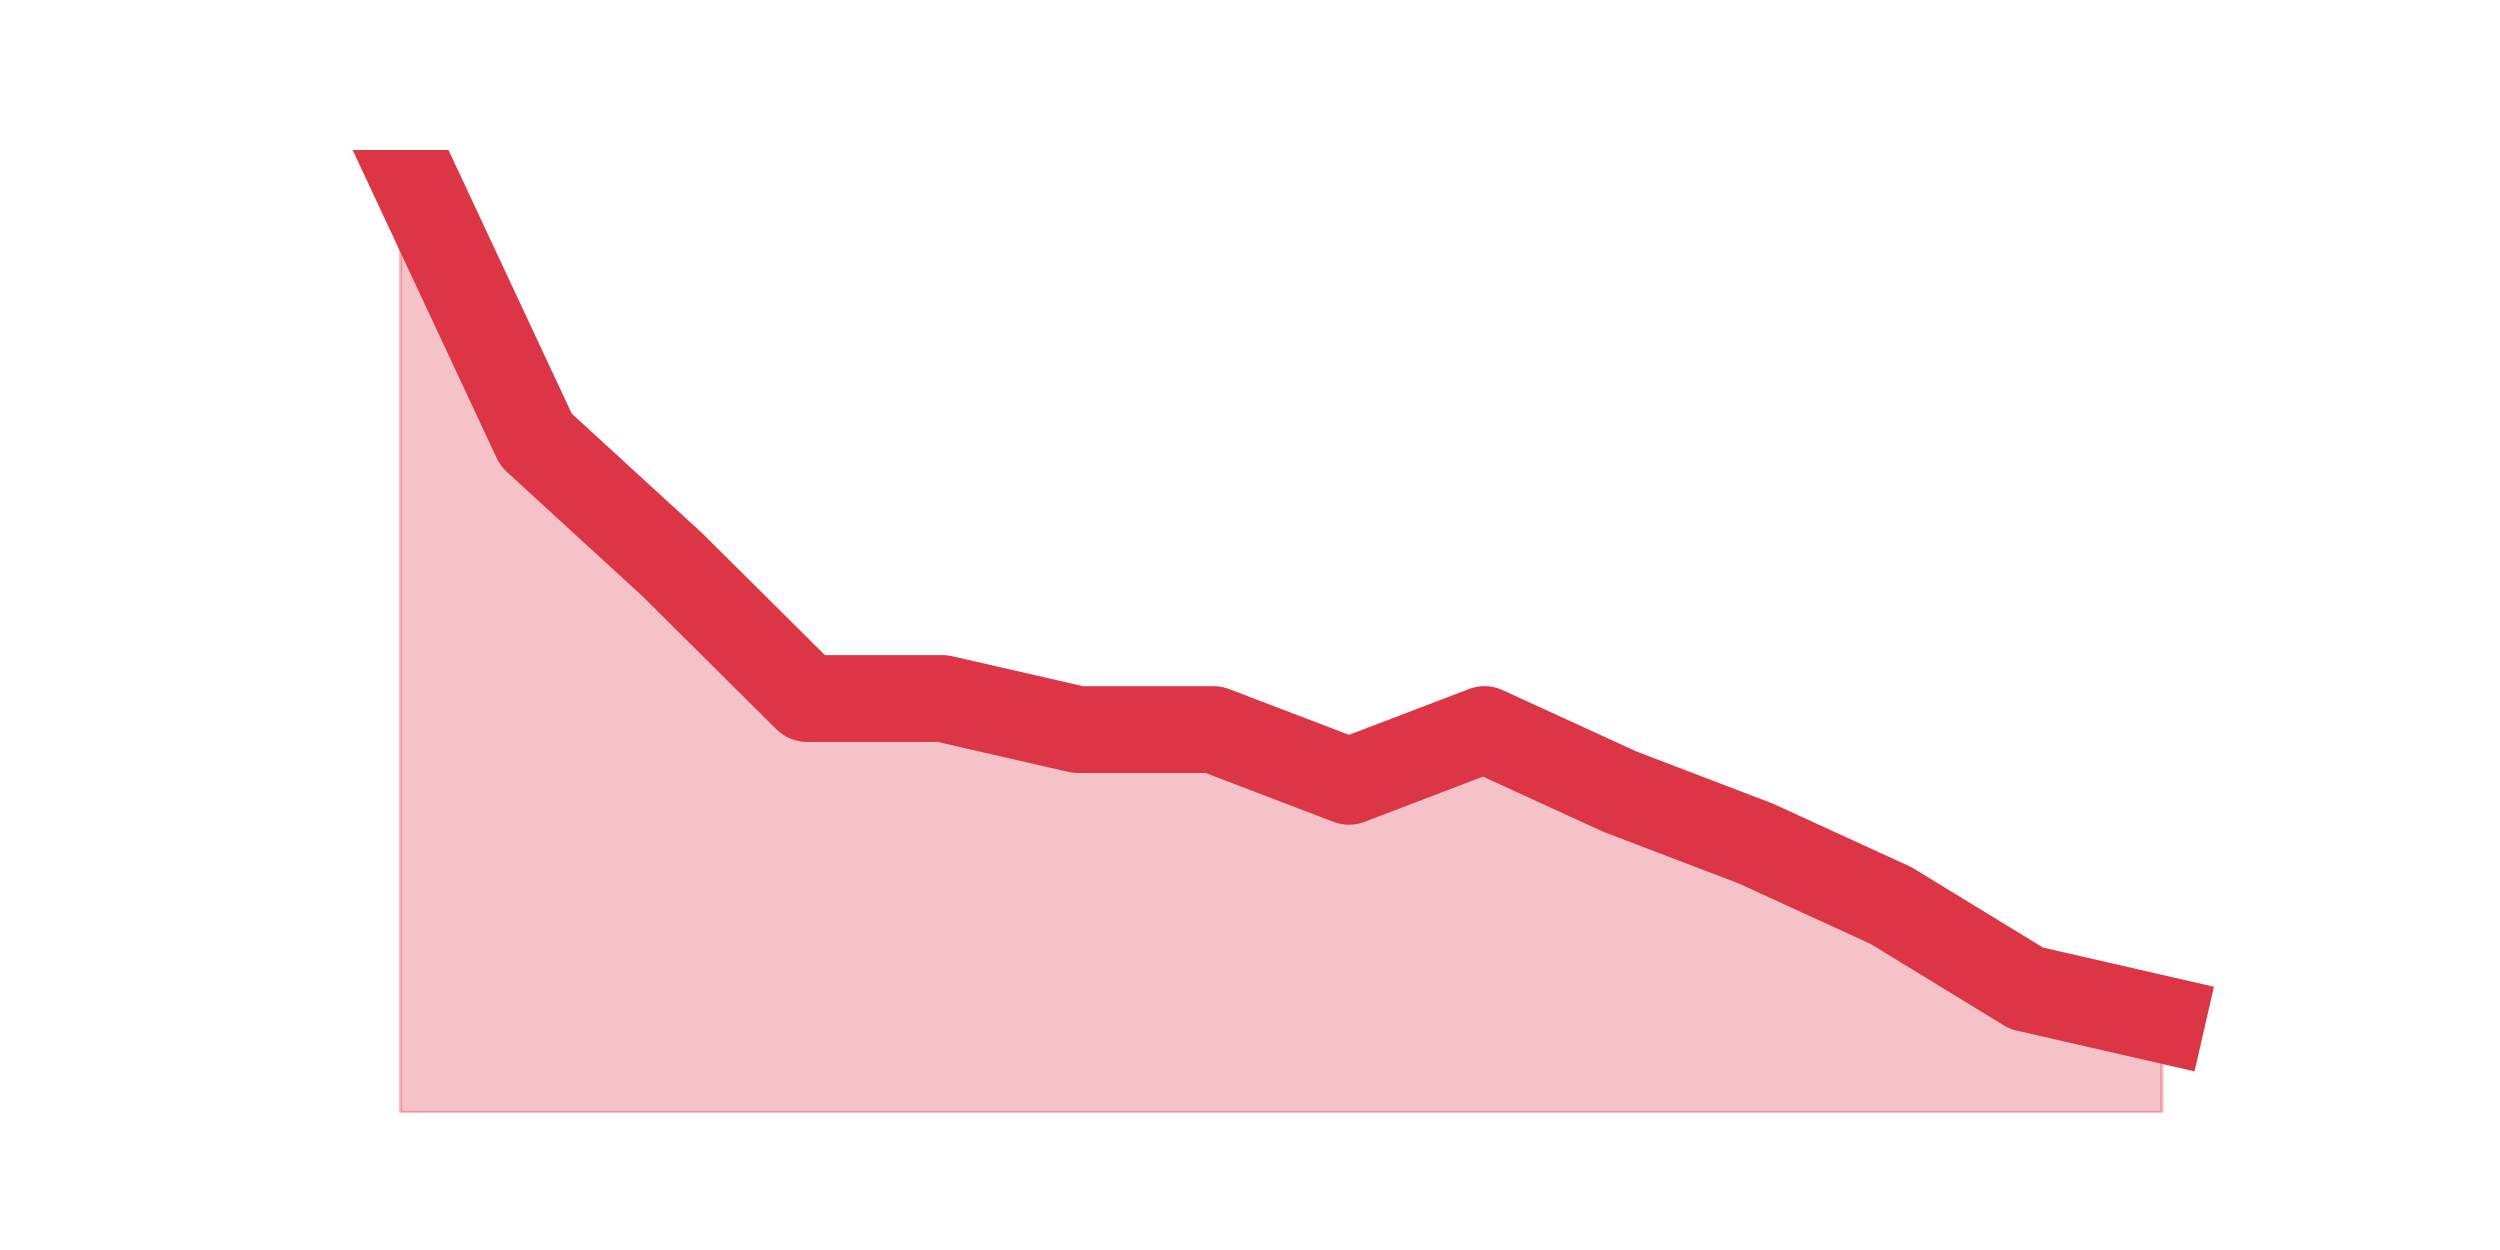
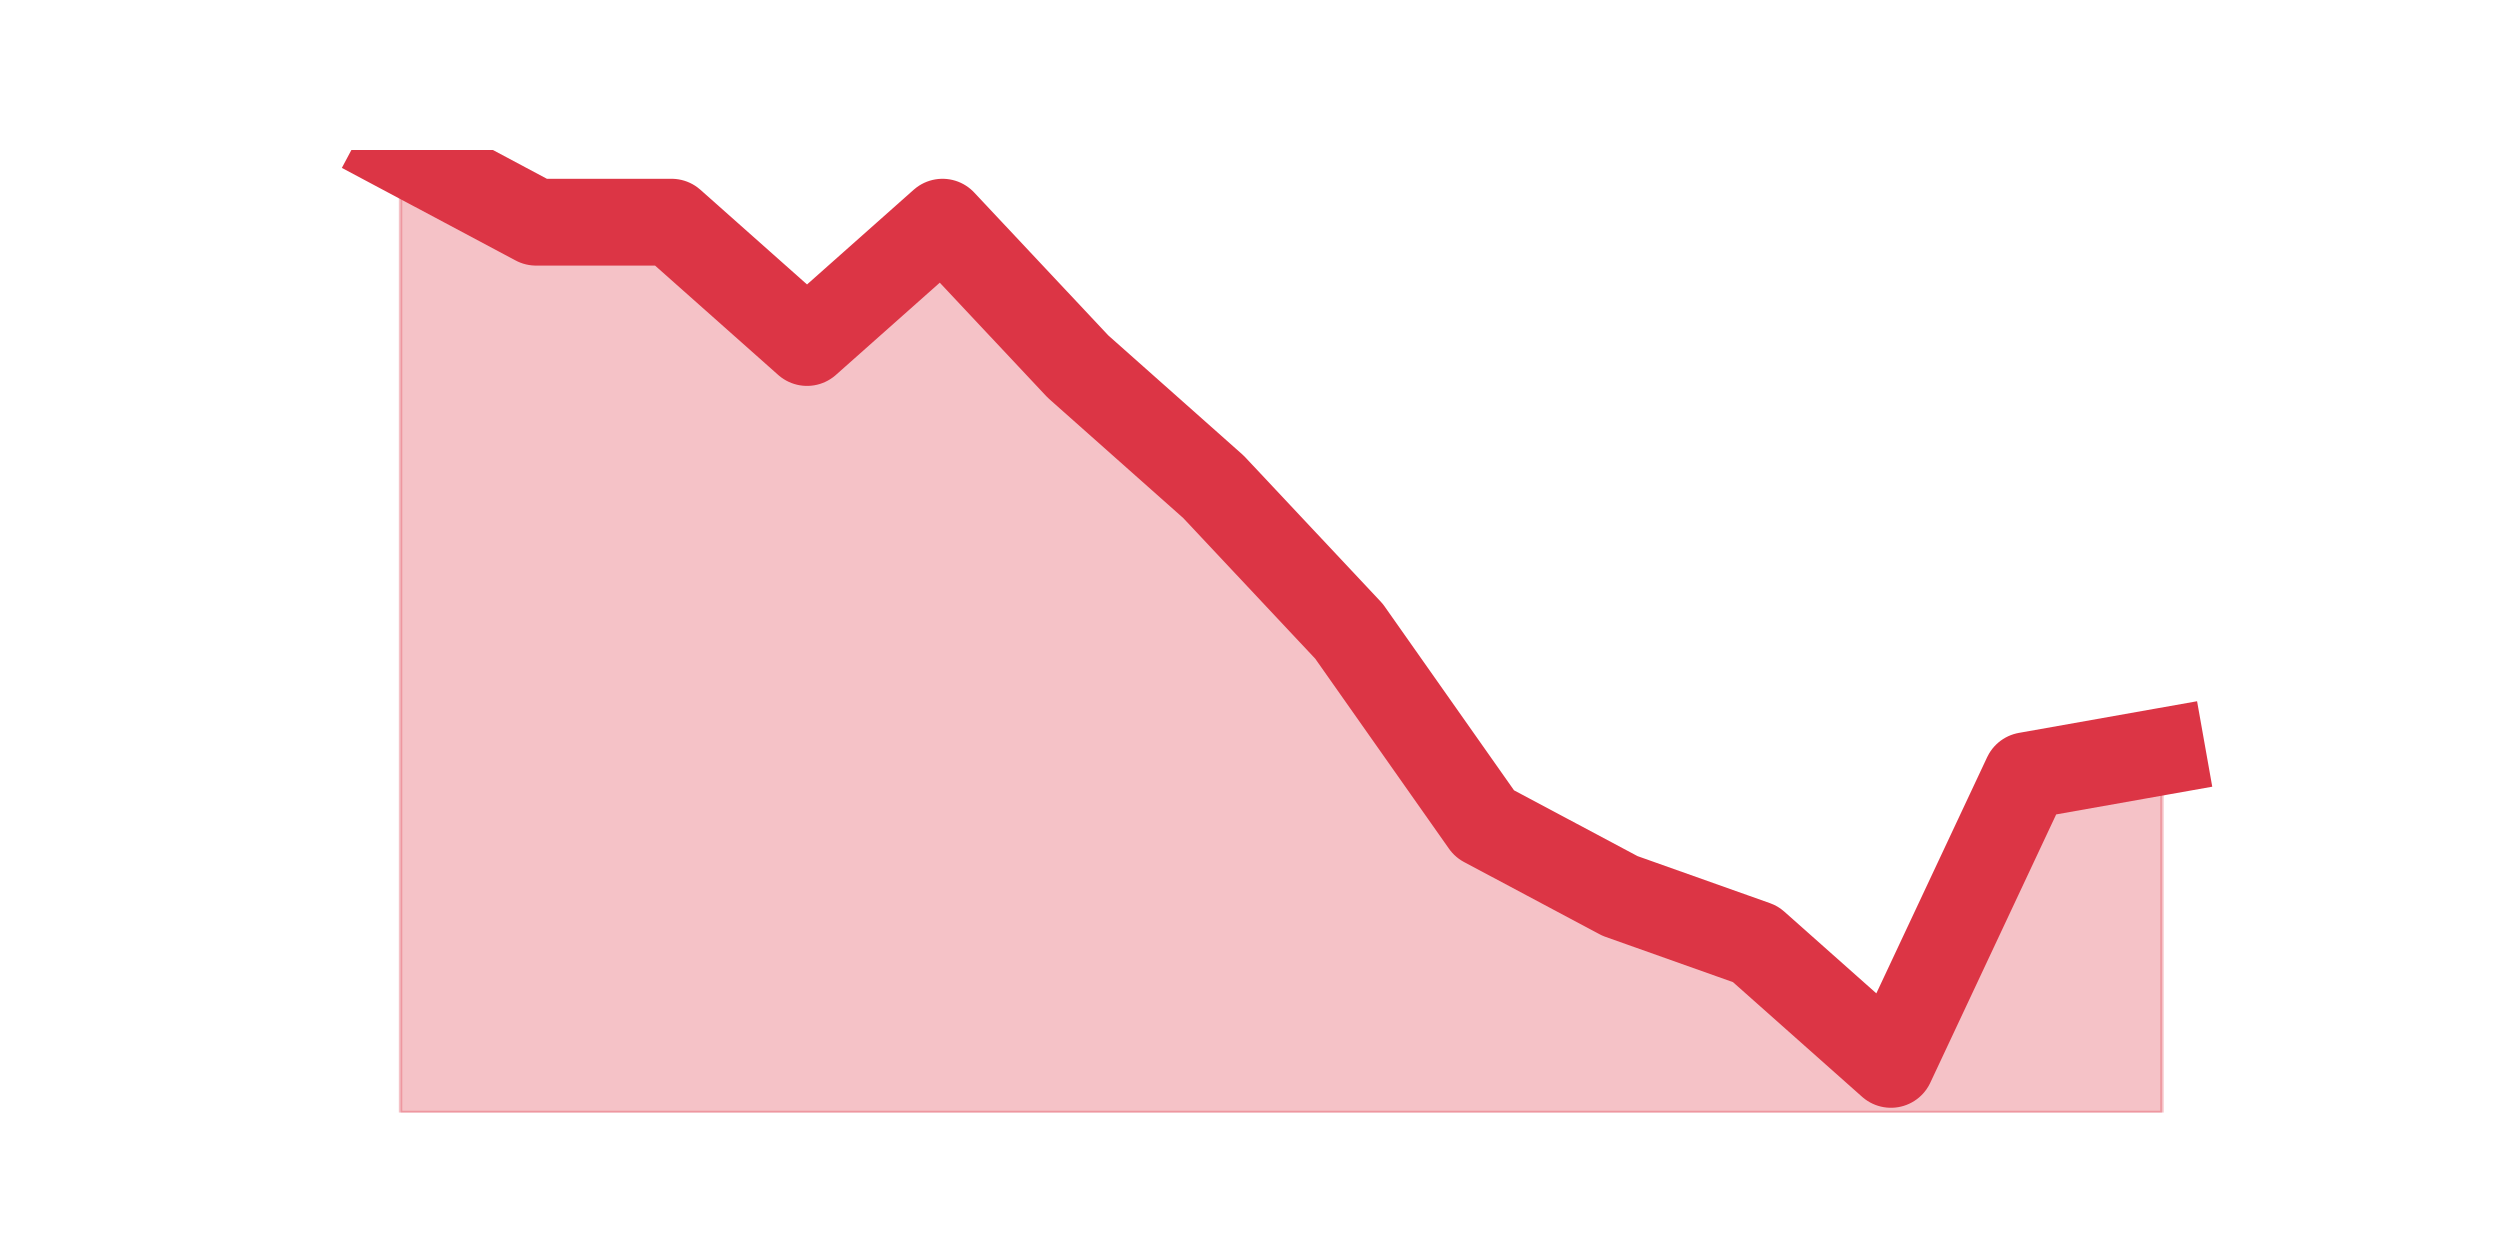
<svg xmlns="http://www.w3.org/2000/svg" xmlns:xlink="http://www.w3.org/1999/xlink" height="360pt" version="1.1" viewBox="0 0 720 360" width="720pt">
  <defs>
    <style type="text/css">*{stroke-linecap:butt;stroke-linejoin:round;}</style>
  </defs>
  <g id="figure_1">
    <g id="patch_1">
      <path d="M 0 360  L 720 360  L 720 0  L 0 0  z " style="fill:none;" />
    </g>
    <g id="axes_1">
      <g id="matplotlib.axis_1" />
      <g id="matplotlib.axis_2" />
      <g id="PolyCollection_1">
        <defs>
-           <path d="M 115.364 -316.8  L 115.364 -39.6  L 154.385 -39.6  L 193.406 -39.6  L 232.427 -39.6  L 271.448 -39.6  L 310.469 -39.6  L 349.49 -39.6  L 388.51 -39.6  L 427.531 -39.6  L 466.552 -39.6  L 505.573 -39.6  L 544.594 -39.6  L 583.615 -39.6  L 622.636 -39.6  L 622.636 -66.426  L 622.636 -66.426  L 583.615 -75.368  L 544.594 -99.213  L 505.573 -117.097  L 466.552 -132  L 427.531 -149.884  L 388.51 -134.981  L 349.49 -149.884  L 310.469 -149.884  L 271.448 -158.826  L 232.427 -158.826  L 193.406 -197.574  L 154.385 -233.342  L 115.364 -316.8  z " id="mfea572402f" style="stroke:#dc3545;stroke-opacity:0.3;" />
+           <path d="M 115.364 -316.8  L 115.364 -39.6  L 154.385 -39.6  L 193.406 -39.6  L 232.427 -39.6  L 271.448 -39.6  L 310.469 -39.6  L 349.49 -39.6  L 388.51 -39.6  L 427.531 -39.6  L 466.552 -39.6  L 505.573 -39.6  L 544.594 -39.6  L 583.615 -39.6  L 622.636 -39.6  L 622.636 -143.55  L 622.636 -143.55  L 583.615 -136.62  L 544.594 -53.46  L 505.573 -88.11  L 466.552 -101.97  L 427.531 -122.76  L 388.51 -178.2  L 349.49 -219.78  L 310.469 -254.43  L 271.448 -296.01  L 232.427 -261.36  L 193.406 -296.01  L 154.385 -296.01  L 115.364 -316.8  z " id="m9e14f99582" style="stroke:#dc3545;stroke-opacity:0.3;" />
        </defs>
-         <g clip-path="url(#p1a4bad0cbd)">
-           <use style="fill:#dc3545;fill-opacity:0.3;stroke:#dc3545;stroke-opacity:0.3;" x="0" xlink:href="#mfea572402f" y="360" />
+         <g clip-path="url(#pd0c3b39c78)">
+           <use style="fill:#dc3545;fill-opacity:0.3;stroke:#dc3545;stroke-opacity:0.3;" x="0" xlink:href="#m9e14f99582" y="360" />
        </g>
      </g>
      <g id="line2d_1">
-         <path clip-path="url(#p1a4bad0cbd)" d="M 115.364 43.2  L 154.385 126.658  L 193.406 162.426  L 232.427 201.174  L 271.448 201.174  L 310.469 210.116  L 349.49 210.116  L 388.51 225.019  L 427.531 210.116  L 466.552 228  L 505.573 242.903  L 544.594 260.787  L 583.615 284.632  L 622.636 293.574  " style="fill:none;stroke:#dc3545;stroke-linecap:square;stroke-width:25;" />
+         <path clip-path="url(#pd0c3b39c78)" d="M 115.364 43.2  L 154.385 63.99  L 193.406 63.99  L 232.427 98.64  L 271.448 63.99  L 310.469 105.57  L 349.49 140.22  L 388.51 181.8  L 427.531 237.24  L 466.552 258.03  L 505.573 271.89  L 544.594 306.54  L 583.615 223.38  L 622.636 216.45  " style="fill:none;stroke:#dc3545;stroke-linecap:square;stroke-width:25;" />
      </g>
    </g>
  </g>
  <defs>
-     <clipPath id="p1a4bad0cbd">
+     <clipPath id="pd0c3b39c78">
      <rect height="277.2" width="558" x="90" y="43.2" />
    </clipPath>
  </defs>
</svg>
